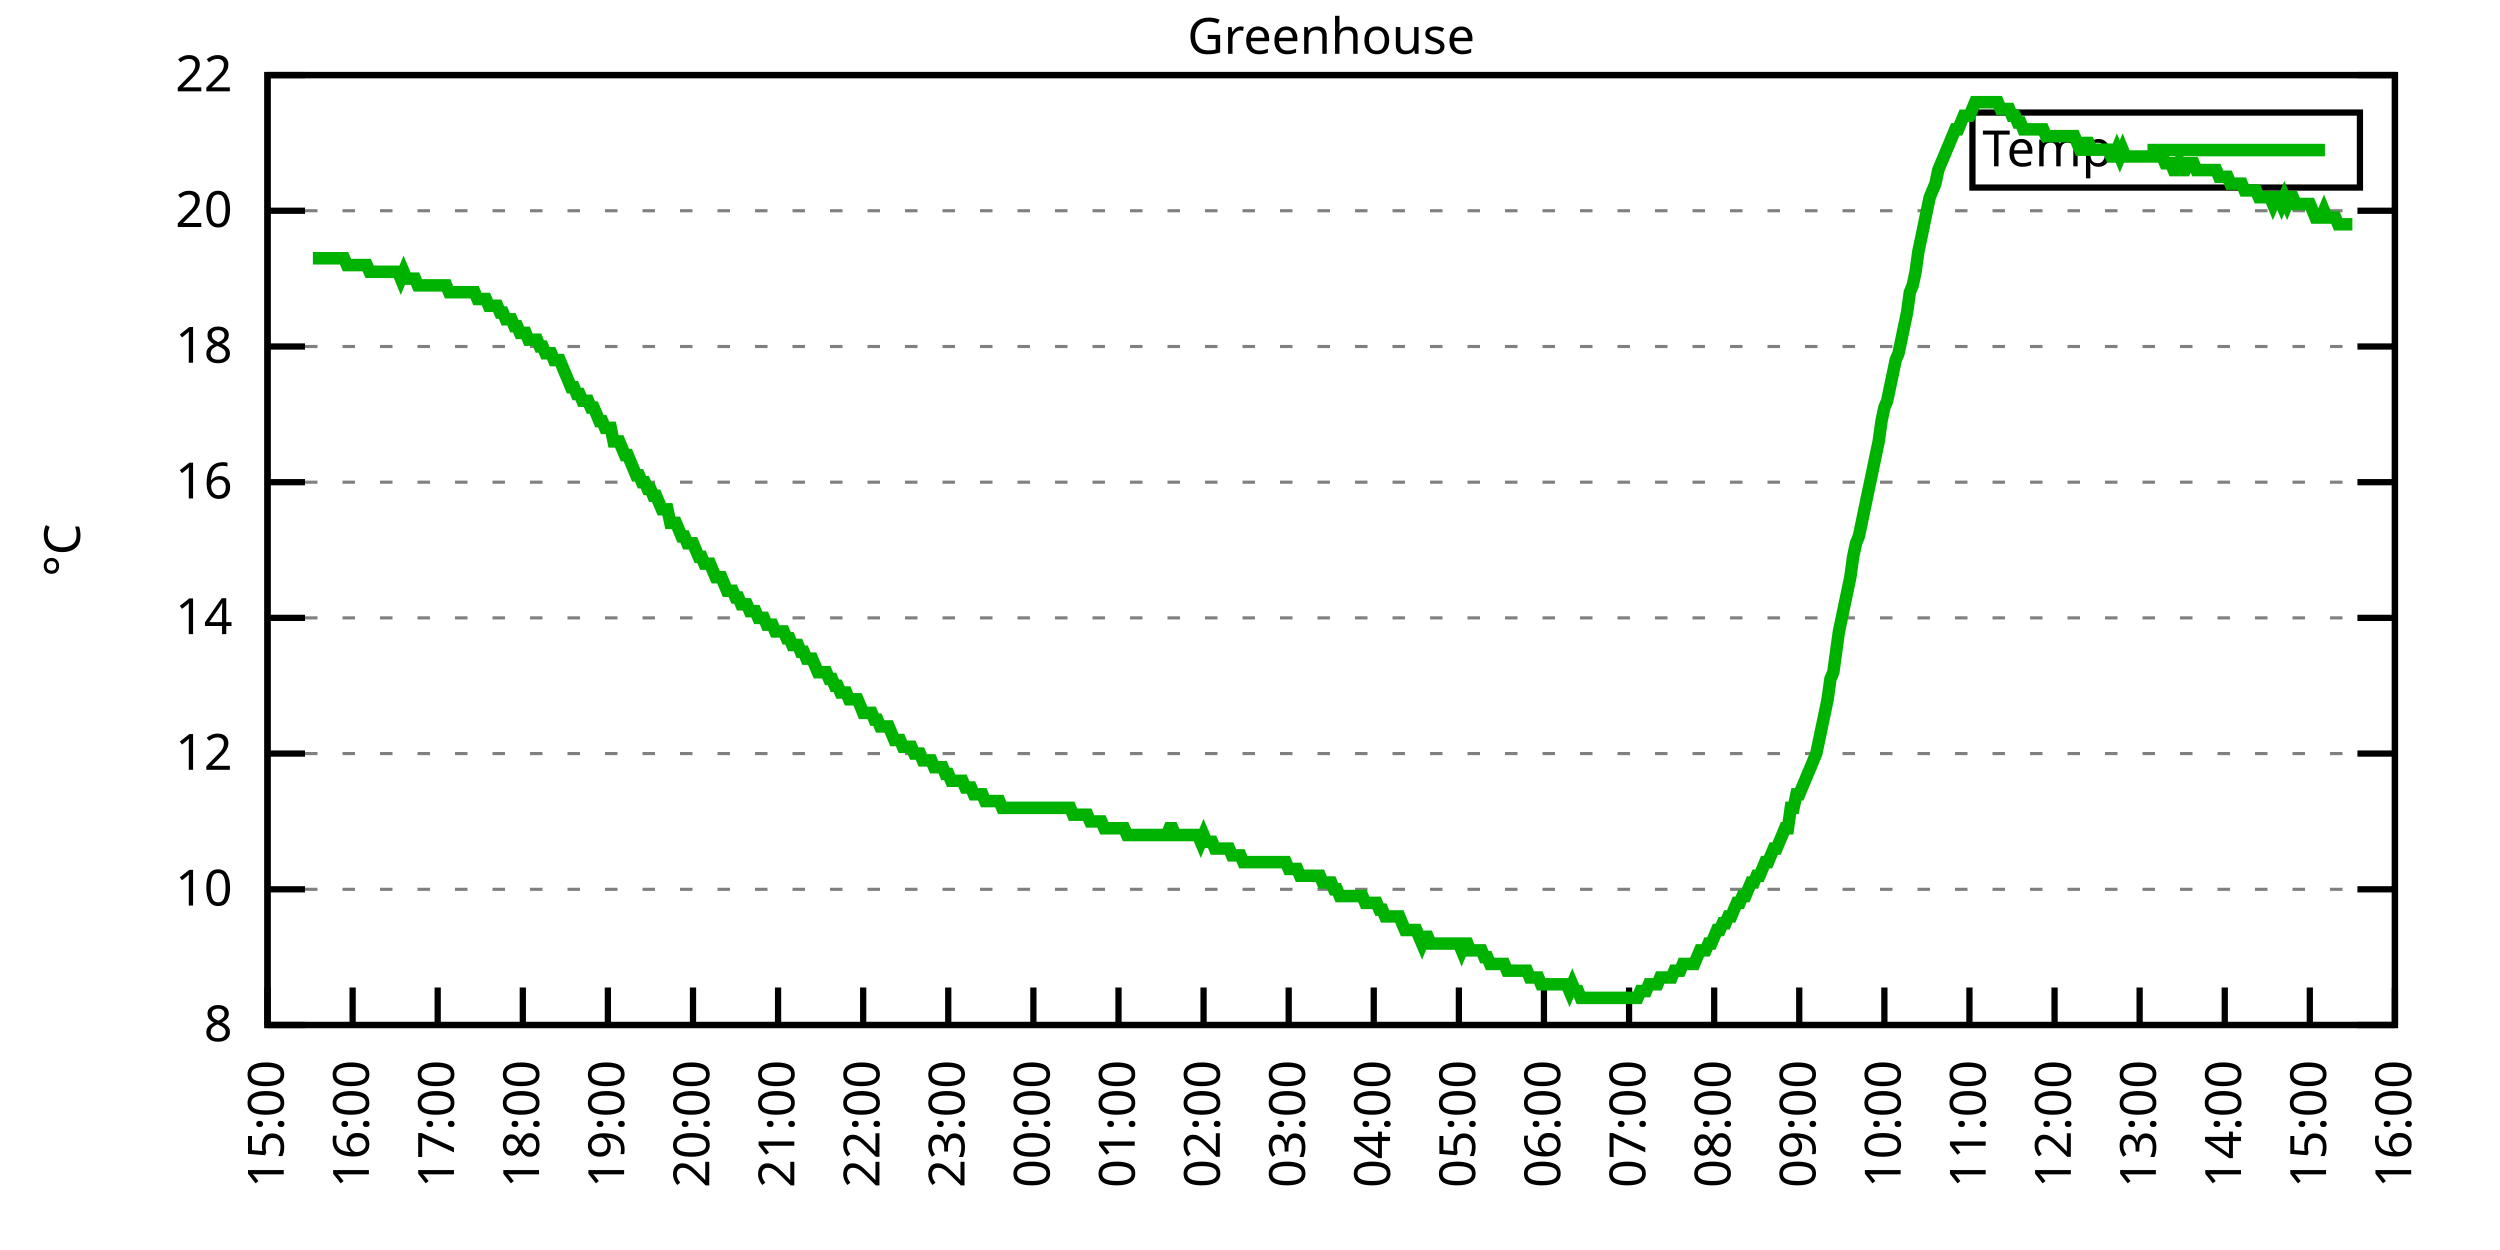
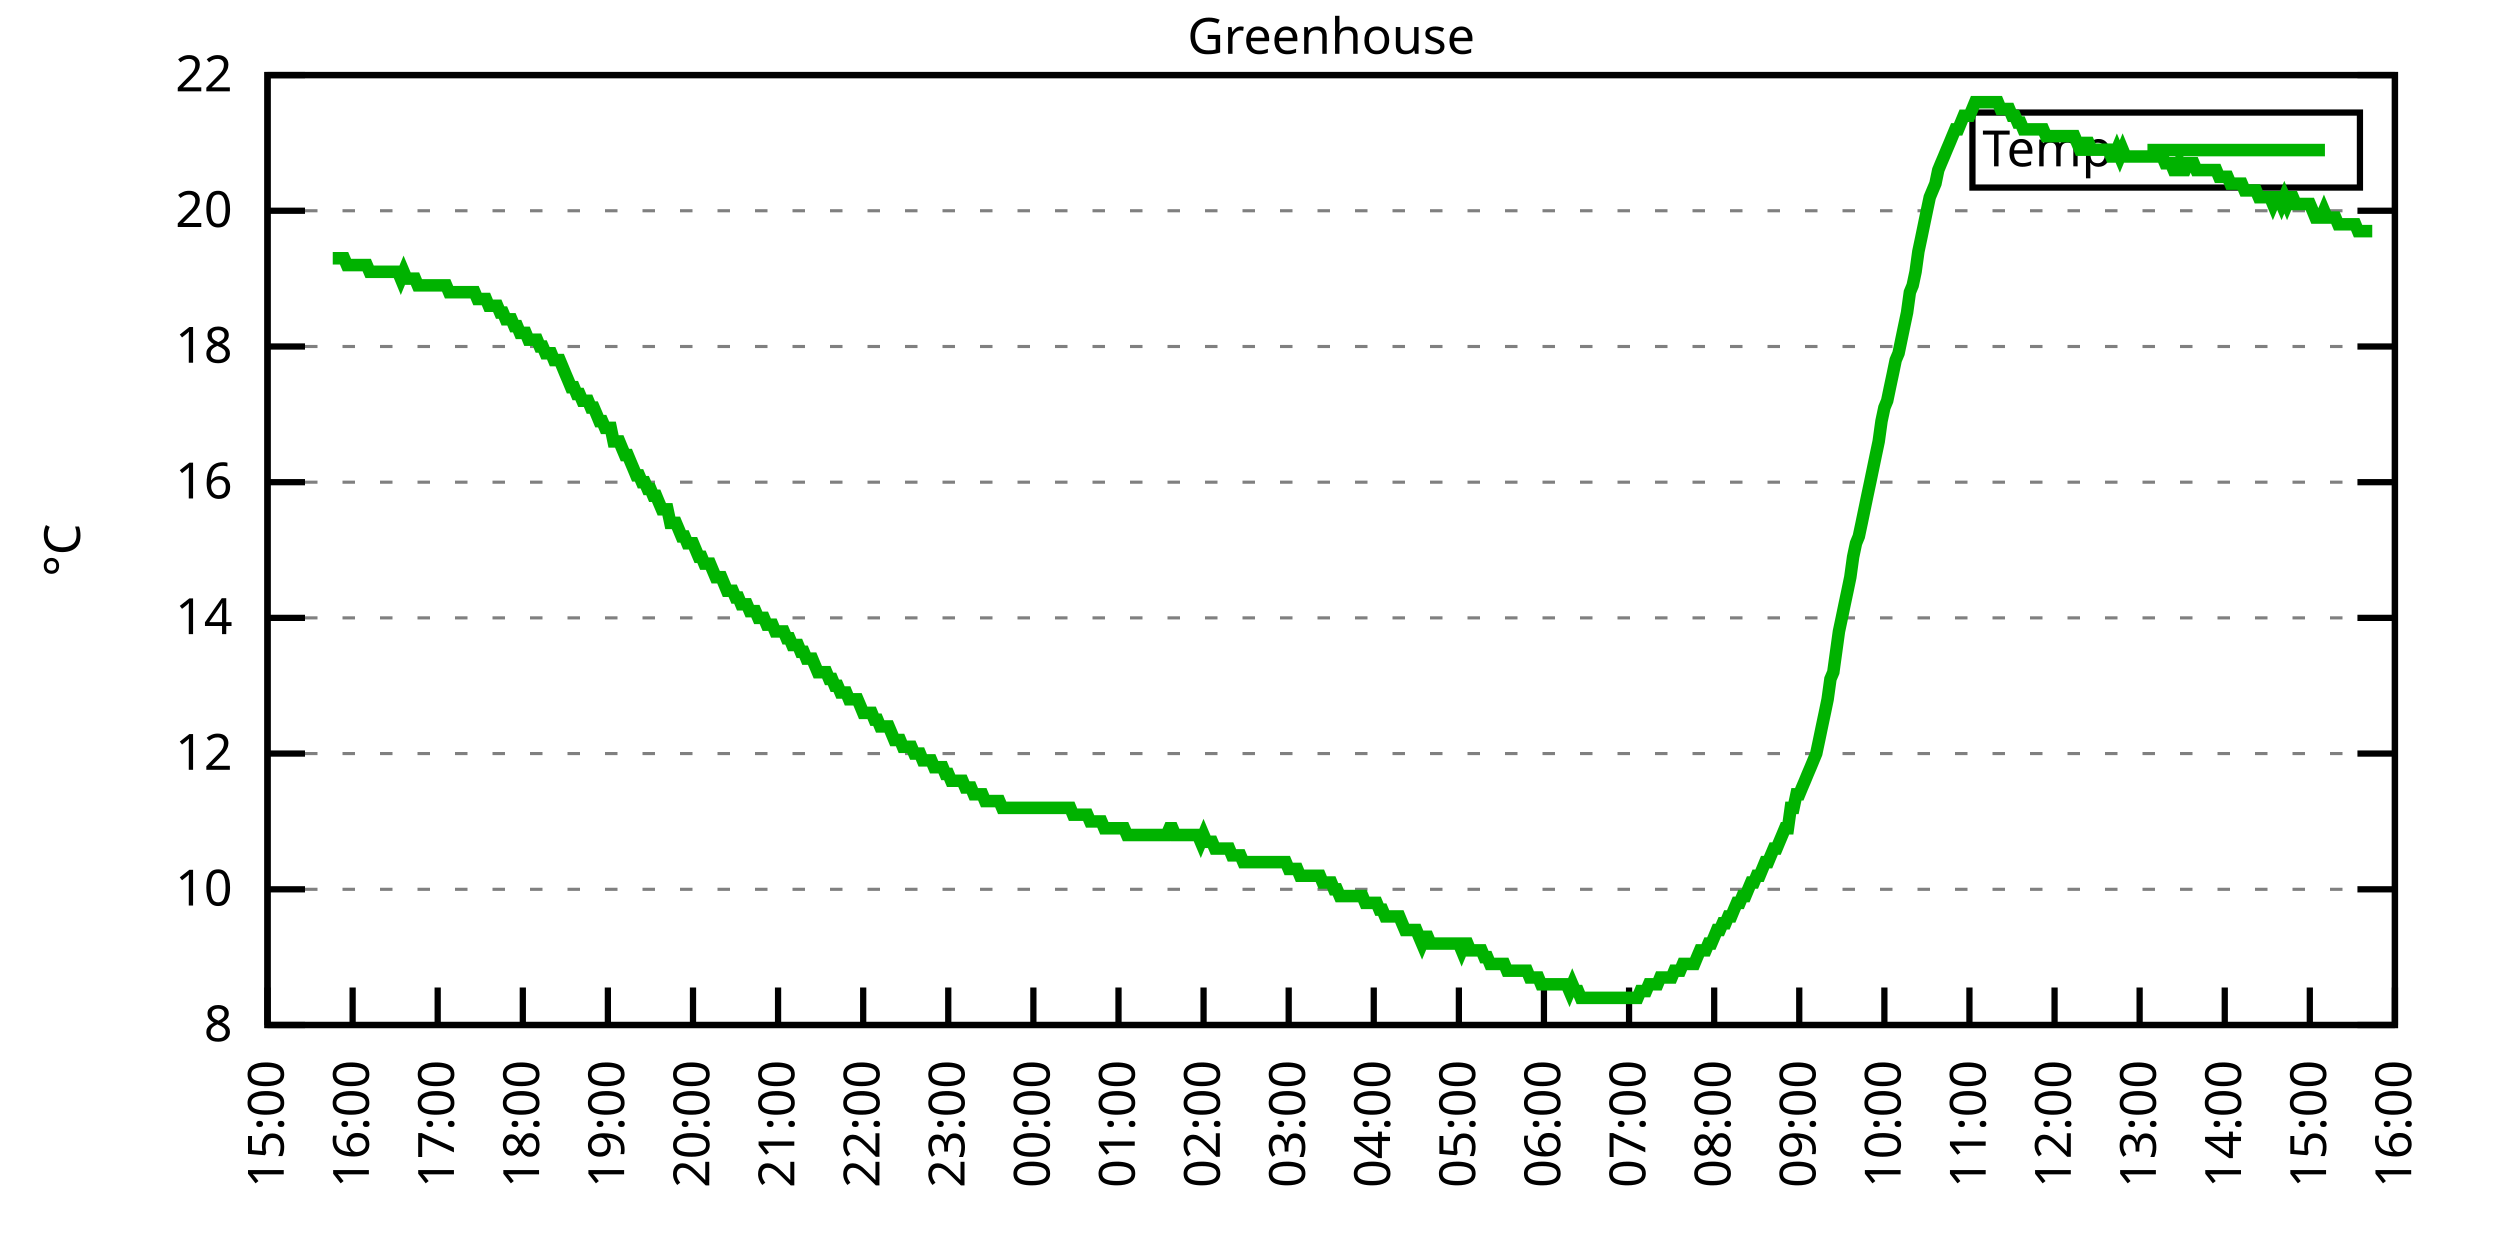
<svg xmlns="http://www.w3.org/2000/svg" xmlns:xlink="http://www.w3.org/1999/xlink" width="400" height="200" viewBox="0 0 400 200">
  <g id="gnuplot_canvas">
    <rect x="0" y="0" width="400" height="200" fill="none" />
    <defs>
      <circle id="gpDot" r="0.5" stroke-width="0.5" stroke="currentColor" />
      <path id="gpPt0" stroke-width="0.333" stroke="currentColor" d="M-1,0 h2 M0,-1 v2" />
      <path id="gpPt1" stroke-width="0.333" stroke="currentColor" d="M-1,-1 L1,1 M1,-1 L-1,1" />
      <path id="gpPt2" stroke-width="0.333" stroke="currentColor" d="M-1,0 L1,0 M0,-1 L0,1 M-1,-1 L1,1 M-1,1 L1,-1" />
      <rect id="gpPt3" stroke-width="0.333" stroke="currentColor" x="-1" y="-1" width="2" height="2" />
      <rect id="gpPt4" stroke-width="0.333" stroke="currentColor" fill="currentColor" x="-1" y="-1" width="2" height="2" />
      <circle id="gpPt5" stroke-width="0.333" stroke="currentColor" cx="0" cy="0" r="1" />
      <use xlink:href="#gpPt5" id="gpPt6" fill="currentColor" stroke="none" />
      <path id="gpPt7" stroke-width="0.333" stroke="currentColor" d="M0,-1.33 L-1.33,0.67 L1.33,0.67 z" />
      <use xlink:href="#gpPt7" id="gpPt8" fill="currentColor" stroke="none" />
      <use xlink:href="#gpPt7" id="gpPt9" stroke="currentColor" transform="rotate(180)" />
      <use xlink:href="#gpPt9" id="gpPt10" fill="currentColor" stroke="none" />
      <use xlink:href="#gpPt3" id="gpPt11" stroke="currentColor" transform="rotate(45)" />
      <use xlink:href="#gpPt11" id="gpPt12" fill="currentColor" stroke="none" />
      <path id="gpPt13" stroke-width="0.333" stroke="currentColor" d="M0,1.330 L1.265,0.411 L0.782,-1.067 L-0.782,-1.076 L-1.265,0.411 z" />
      <use xlink:href="#gpPt13" id="gpPt14" fill="currentColor" stroke="none" />
      <filter id="textbox" filterUnits="objectBoundingBox" x="0" y="0" height="1" width="1">
        <feFlood flood-color="white" flood-opacity="1" result="bgnd" />
        <feComposite in="SourceGraphic" in2="bgnd" operator="atop" />
      </filter>
      <filter id="greybox" filterUnits="objectBoundingBox" x="0" y="0" height="1" width="1">
        <feFlood flood-color="lightgrey" flood-opacity="1" result="grey" />
        <feComposite in="SourceGraphic" in2="grey" operator="atop" />
      </filter>
    </defs>
    <g fill="none" color="white" stroke="currentColor" stroke-width="1.00" stroke-linecap="butt" stroke-linejoin="miter">
</g>
    <g fill="none" color="black" stroke="currentColor" stroke-width="1.00" stroke-linecap="butt" stroke-linejoin="miter">
      <g stroke="none" shape-rendering="crispEdges">
        <polygon fill="rgb(255, 255, 255)" points="42.80,164.00 383.18,164.00 383.18,12.02 42.80,12.02 " />
      </g>
    </g>
    <g fill="none" color="black" stroke="currentColor" stroke-width="1.00" stroke-linecap="butt" stroke-linejoin="miter">
</g>
    <g fill="none" color="black" stroke="black" stroke-width="0.50" stroke-linecap="butt" stroke-linejoin="miter">
</g>
    <g fill="none" color="gray" stroke="currentColor" stroke-width="0.50" stroke-linecap="butt" stroke-linejoin="miter">
      <path stroke="gray" stroke-dasharray="2,4" class="gridline" d="M42.80,164.00 L383.19,164.00  " />
    </g>
    <g fill="none" color="gray" stroke="gray" stroke-width="1.00" stroke-linecap="butt" stroke-linejoin="miter">
</g>
    <g fill="none" color="black" stroke="currentColor" stroke-width="1.00" stroke-linecap="butt" stroke-linejoin="miter">
      <path stroke="black" d="M42.80,164.00 L48.80,164.00 M383.19,164.00 L377.19,164.00  " />
      <g transform="translate(37.20,166.60)" stroke="none" fill="black" font-family="Sans" font-size="8.00" text-anchor="end">
        <text>
          <tspan font-family="Sans"> 8</tspan>
        </text>
      </g>
    </g>
    <g fill="none" color="black" stroke="currentColor" stroke-width="1.00" stroke-linecap="butt" stroke-linejoin="miter">
</g>
    <g fill="none" color="black" stroke="black" stroke-width="0.50" stroke-linecap="butt" stroke-linejoin="miter">
</g>
    <g fill="none" color="gray" stroke="currentColor" stroke-width="0.50" stroke-linecap="butt" stroke-linejoin="miter">
      <path stroke="gray" stroke-dasharray="2,4" class="gridline" d="M42.80,142.29 L383.19,142.29  " />
    </g>
    <g fill="none" color="gray" stroke="gray" stroke-width="1.00" stroke-linecap="butt" stroke-linejoin="miter">
</g>
    <g fill="none" color="black" stroke="currentColor" stroke-width="1.00" stroke-linecap="butt" stroke-linejoin="miter">
      <path stroke="black" d="M42.80,142.29 L48.80,142.29 M383.19,142.29 L377.19,142.29  " />
      <g transform="translate(37.20,144.89)" stroke="none" fill="black" font-family="Sans" font-size="8.00" text-anchor="end">
        <text>
          <tspan font-family="Sans"> 10</tspan>
        </text>
      </g>
    </g>
    <g fill="none" color="black" stroke="currentColor" stroke-width="1.00" stroke-linecap="butt" stroke-linejoin="miter">
</g>
    <g fill="none" color="black" stroke="black" stroke-width="0.50" stroke-linecap="butt" stroke-linejoin="miter">
</g>
    <g fill="none" color="gray" stroke="currentColor" stroke-width="0.50" stroke-linecap="butt" stroke-linejoin="miter">
      <path stroke="gray" stroke-dasharray="2,4" class="gridline" d="M42.80,120.57 L383.19,120.57  " />
    </g>
    <g fill="none" color="gray" stroke="gray" stroke-width="1.00" stroke-linecap="butt" stroke-linejoin="miter">
</g>
    <g fill="none" color="black" stroke="currentColor" stroke-width="1.00" stroke-linecap="butt" stroke-linejoin="miter">
      <path stroke="black" d="M42.80,120.57 L48.80,120.57 M383.19,120.57 L377.19,120.57  " />
      <g transform="translate(37.20,123.17)" stroke="none" fill="black" font-family="Sans" font-size="8.00" text-anchor="end">
        <text>
          <tspan font-family="Sans"> 12</tspan>
        </text>
      </g>
    </g>
    <g fill="none" color="black" stroke="currentColor" stroke-width="1.00" stroke-linecap="butt" stroke-linejoin="miter">
</g>
    <g fill="none" color="black" stroke="black" stroke-width="0.50" stroke-linecap="butt" stroke-linejoin="miter">
</g>
    <g fill="none" color="gray" stroke="currentColor" stroke-width="0.50" stroke-linecap="butt" stroke-linejoin="miter">
      <path stroke="gray" stroke-dasharray="2,4" class="gridline" d="M42.80,98.86 L383.19,98.86  " />
    </g>
    <g fill="none" color="gray" stroke="gray" stroke-width="1.00" stroke-linecap="butt" stroke-linejoin="miter">
</g>
    <g fill="none" color="black" stroke="currentColor" stroke-width="1.00" stroke-linecap="butt" stroke-linejoin="miter">
      <path stroke="black" d="M42.80,98.86 L48.80,98.86 M383.19,98.86 L377.19,98.86  " />
      <g transform="translate(37.20,101.46)" stroke="none" fill="black" font-family="Sans" font-size="8.00" text-anchor="end">
        <text>
          <tspan font-family="Sans"> 14</tspan>
        </text>
      </g>
    </g>
    <g fill="none" color="black" stroke="currentColor" stroke-width="1.00" stroke-linecap="butt" stroke-linejoin="miter">
</g>
    <g fill="none" color="black" stroke="black" stroke-width="0.50" stroke-linecap="butt" stroke-linejoin="miter">
</g>
    <g fill="none" color="gray" stroke="currentColor" stroke-width="0.50" stroke-linecap="butt" stroke-linejoin="miter">
      <path stroke="gray" stroke-dasharray="2,4" class="gridline" d="M42.80,77.15 L383.19,77.15  " />
    </g>
    <g fill="none" color="gray" stroke="gray" stroke-width="1.00" stroke-linecap="butt" stroke-linejoin="miter">
</g>
    <g fill="none" color="black" stroke="currentColor" stroke-width="1.00" stroke-linecap="butt" stroke-linejoin="miter">
      <path stroke="black" d="M42.80,77.15 L48.80,77.15 M383.19,77.15 L377.19,77.15  " />
      <g transform="translate(37.20,79.75)" stroke="none" fill="black" font-family="Sans" font-size="8.00" text-anchor="end">
        <text>
          <tspan font-family="Sans"> 16</tspan>
        </text>
      </g>
    </g>
    <g fill="none" color="black" stroke="currentColor" stroke-width="1.00" stroke-linecap="butt" stroke-linejoin="miter">
</g>
    <g fill="none" color="black" stroke="black" stroke-width="0.50" stroke-linecap="butt" stroke-linejoin="miter">
</g>
    <g fill="none" color="gray" stroke="currentColor" stroke-width="0.50" stroke-linecap="butt" stroke-linejoin="miter">
      <path stroke="gray" stroke-dasharray="2,4" class="gridline" d="M42.80,55.44 L383.19,55.44  " />
    </g>
    <g fill="none" color="gray" stroke="gray" stroke-width="1.00" stroke-linecap="butt" stroke-linejoin="miter">
</g>
    <g fill="none" color="black" stroke="currentColor" stroke-width="1.00" stroke-linecap="butt" stroke-linejoin="miter">
      <path stroke="black" d="M42.80,55.44 L48.80,55.44 M383.19,55.44 L377.19,55.44  " />
      <g transform="translate(37.20,58.04)" stroke="none" fill="black" font-family="Sans" font-size="8.00" text-anchor="end">
        <text>
          <tspan font-family="Sans"> 18</tspan>
        </text>
      </g>
    </g>
    <g fill="none" color="black" stroke="currentColor" stroke-width="1.00" stroke-linecap="butt" stroke-linejoin="miter">
</g>
    <g fill="none" color="black" stroke="black" stroke-width="0.50" stroke-linecap="butt" stroke-linejoin="miter">
</g>
    <g fill="none" color="gray" stroke="currentColor" stroke-width="0.50" stroke-linecap="butt" stroke-linejoin="miter">
      <path stroke="gray" stroke-dasharray="2,4" class="gridline" d="M42.80,33.72 L383.19,33.72  " />
    </g>
    <g fill="none" color="gray" stroke="gray" stroke-width="1.00" stroke-linecap="butt" stroke-linejoin="miter">
</g>
    <g fill="none" color="black" stroke="currentColor" stroke-width="1.00" stroke-linecap="butt" stroke-linejoin="miter">
      <path stroke="black" d="M42.80,33.72 L48.80,33.72 M383.19,33.72 L377.19,33.72  " />
      <g transform="translate(37.20,36.32)" stroke="none" fill="black" font-family="Sans" font-size="8.00" text-anchor="end">
        <text>
          <tspan font-family="Sans"> 20</tspan>
        </text>
      </g>
    </g>
    <g fill="none" color="black" stroke="currentColor" stroke-width="1.00" stroke-linecap="butt" stroke-linejoin="miter">
</g>
    <g fill="none" color="black" stroke="black" stroke-width="0.50" stroke-linecap="butt" stroke-linejoin="miter">
</g>
    <g fill="none" color="gray" stroke="currentColor" stroke-width="0.50" stroke-linecap="butt" stroke-linejoin="miter">
      <path stroke="gray" stroke-dasharray="2,4" class="gridline" d="M42.80,12.01 L383.19,12.01  " />
    </g>
    <g fill="none" color="gray" stroke="gray" stroke-width="1.00" stroke-linecap="butt" stroke-linejoin="miter">
</g>
    <g fill="none" color="black" stroke="currentColor" stroke-width="1.00" stroke-linecap="butt" stroke-linejoin="miter">
      <path stroke="black" d="M42.80,12.01 L48.80,12.01 M383.19,12.01 L377.19,12.01  " />
      <g transform="translate(37.20,14.61)" stroke="none" fill="black" font-family="Sans" font-size="8.00" text-anchor="end">
        <text>
          <tspan font-family="Sans"> 22</tspan>
        </text>
      </g>
    </g>
    <g fill="none" color="black" stroke="currentColor" stroke-width="1.00" stroke-linecap="butt" stroke-linejoin="miter">
      <path stroke="black" d="M42.80,164.00 L42.80,158.00  " />
      <g transform="translate(45.40,169.60) rotate(270.00)" stroke="none" fill="black" font-family="Sans" font-size="8.00" text-anchor="end">
        <text>
          <tspan font-family="Sans">15:00</tspan>
        </text>
      </g>
    </g>
    <g fill="none" color="black" stroke="currentColor" stroke-width="1.00" stroke-linecap="butt" stroke-linejoin="miter">
      <path stroke="black" d="M56.42,164.00 L56.42,158.00  " />
      <g transform="translate(59.02,169.60) rotate(270.00)" stroke="none" fill="black" font-family="Sans" font-size="8.00" text-anchor="end">
        <text>
          <tspan font-family="Sans">16:00</tspan>
        </text>
      </g>
    </g>
    <g fill="none" color="black" stroke="currentColor" stroke-width="1.00" stroke-linecap="butt" stroke-linejoin="miter">
      <path stroke="black" d="M70.03,164.00 L70.03,158.00  " />
      <g transform="translate(72.63,169.60) rotate(270.00)" stroke="none" fill="black" font-family="Sans" font-size="8.00" text-anchor="end">
        <text>
          <tspan font-family="Sans">17:00</tspan>
        </text>
      </g>
    </g>
    <g fill="none" color="black" stroke="currentColor" stroke-width="1.00" stroke-linecap="butt" stroke-linejoin="miter">
      <path stroke="black" d="M83.65,164.00 L83.65,158.00  " />
      <g transform="translate(86.25,169.60) rotate(270.00)" stroke="none" fill="black" font-family="Sans" font-size="8.00" text-anchor="end">
        <text>
          <tspan font-family="Sans">18:00</tspan>
        </text>
      </g>
    </g>
    <g fill="none" color="black" stroke="currentColor" stroke-width="1.00" stroke-linecap="butt" stroke-linejoin="miter">
      <path stroke="black" d="M97.26,164.00 L97.26,158.00  " />
      <g transform="translate(99.86,169.60) rotate(270.00)" stroke="none" fill="black" font-family="Sans" font-size="8.00" text-anchor="end">
        <text>
          <tspan font-family="Sans">19:00</tspan>
        </text>
      </g>
    </g>
    <g fill="none" color="black" stroke="currentColor" stroke-width="1.00" stroke-linecap="butt" stroke-linejoin="miter">
      <path stroke="black" d="M110.88,164.00 L110.88,158.00  " />
      <g transform="translate(113.48,169.60) rotate(270.00)" stroke="none" fill="black" font-family="Sans" font-size="8.00" text-anchor="end">
        <text>
          <tspan font-family="Sans">20:00</tspan>
        </text>
      </g>
    </g>
    <g fill="none" color="black" stroke="currentColor" stroke-width="1.00" stroke-linecap="butt" stroke-linejoin="miter">
      <path stroke="black" d="M124.49,164.00 L124.49,158.00  " />
      <g transform="translate(127.09,169.60) rotate(270.00)" stroke="none" fill="black" font-family="Sans" font-size="8.00" text-anchor="end">
        <text>
          <tspan font-family="Sans">21:00</tspan>
        </text>
      </g>
    </g>
    <g fill="none" color="black" stroke="currentColor" stroke-width="1.00" stroke-linecap="butt" stroke-linejoin="miter">
      <path stroke="black" d="M138.11,164.00 L138.11,158.00  " />
      <g transform="translate(140.71,169.60) rotate(270.00)" stroke="none" fill="black" font-family="Sans" font-size="8.00" text-anchor="end">
        <text>
          <tspan font-family="Sans">22:00</tspan>
        </text>
      </g>
    </g>
    <g fill="none" color="black" stroke="currentColor" stroke-width="1.00" stroke-linecap="butt" stroke-linejoin="miter">
      <path stroke="black" d="M151.72,164.00 L151.72,158.00  " />
      <g transform="translate(154.32,169.60) rotate(270.00)" stroke="none" fill="black" font-family="Sans" font-size="8.00" text-anchor="end">
        <text>
          <tspan font-family="Sans">23:00</tspan>
        </text>
      </g>
    </g>
    <g fill="none" color="black" stroke="currentColor" stroke-width="1.00" stroke-linecap="butt" stroke-linejoin="miter">
      <path stroke="black" d="M165.34,164.00 L165.34,158.00  " />
      <g transform="translate(167.94,169.60) rotate(270.00)" stroke="none" fill="black" font-family="Sans" font-size="8.00" text-anchor="end">
        <text>
          <tspan font-family="Sans">00:00</tspan>
        </text>
      </g>
    </g>
    <g fill="none" color="black" stroke="currentColor" stroke-width="1.00" stroke-linecap="butt" stroke-linejoin="miter">
      <path stroke="black" d="M178.96,164.00 L178.96,158.00  " />
      <g transform="translate(181.56,169.60) rotate(270.00)" stroke="none" fill="black" font-family="Sans" font-size="8.00" text-anchor="end">
        <text>
          <tspan font-family="Sans">01:00</tspan>
        </text>
      </g>
    </g>
    <g fill="none" color="black" stroke="currentColor" stroke-width="1.00" stroke-linecap="butt" stroke-linejoin="miter">
      <path stroke="black" d="M192.57,164.00 L192.57,158.00  " />
      <g transform="translate(195.17,169.60) rotate(270.00)" stroke="none" fill="black" font-family="Sans" font-size="8.00" text-anchor="end">
        <text>
          <tspan font-family="Sans">02:00</tspan>
        </text>
      </g>
    </g>
    <g fill="none" color="black" stroke="currentColor" stroke-width="1.00" stroke-linecap="butt" stroke-linejoin="miter">
      <path stroke="black" d="M206.19,164.00 L206.19,158.00  " />
      <g transform="translate(208.79,169.60) rotate(270.00)" stroke="none" fill="black" font-family="Sans" font-size="8.00" text-anchor="end">
        <text>
          <tspan font-family="Sans">03:00</tspan>
        </text>
      </g>
    </g>
    <g fill="none" color="black" stroke="currentColor" stroke-width="1.00" stroke-linecap="butt" stroke-linejoin="miter">
      <path stroke="black" d="M219.80,164.00 L219.80,158.00  " />
      <g transform="translate(222.40,169.60) rotate(270.00)" stroke="none" fill="black" font-family="Sans" font-size="8.00" text-anchor="end">
        <text>
          <tspan font-family="Sans">04:00</tspan>
        </text>
      </g>
    </g>
    <g fill="none" color="black" stroke="currentColor" stroke-width="1.00" stroke-linecap="butt" stroke-linejoin="miter">
      <path stroke="black" d="M233.42,164.00 L233.42,158.00  " />
      <g transform="translate(236.02,169.60) rotate(270.00)" stroke="none" fill="black" font-family="Sans" font-size="8.00" text-anchor="end">
        <text>
          <tspan font-family="Sans">05:00</tspan>
        </text>
      </g>
    </g>
    <g fill="none" color="black" stroke="currentColor" stroke-width="1.00" stroke-linecap="butt" stroke-linejoin="miter">
      <path stroke="black" d="M247.03,164.00 L247.03,158.00  " />
      <g transform="translate(249.63,169.60) rotate(270.00)" stroke="none" fill="black" font-family="Sans" font-size="8.00" text-anchor="end">
        <text>
          <tspan font-family="Sans">06:00</tspan>
        </text>
      </g>
    </g>
    <g fill="none" color="black" stroke="currentColor" stroke-width="1.00" stroke-linecap="butt" stroke-linejoin="miter">
      <path stroke="black" d="M260.65,164.00 L260.65,158.00  " />
      <g transform="translate(263.25,169.60) rotate(270.00)" stroke="none" fill="black" font-family="Sans" font-size="8.00" text-anchor="end">
        <text>
          <tspan font-family="Sans">07:00</tspan>
        </text>
      </g>
    </g>
    <g fill="none" color="black" stroke="currentColor" stroke-width="1.00" stroke-linecap="butt" stroke-linejoin="miter">
      <path stroke="black" d="M274.27,164.00 L274.27,158.00  " />
      <g transform="translate(276.87,169.60) rotate(270.00)" stroke="none" fill="black" font-family="Sans" font-size="8.00" text-anchor="end">
        <text>
          <tspan font-family="Sans">08:00</tspan>
        </text>
      </g>
    </g>
    <g fill="none" color="black" stroke="currentColor" stroke-width="1.00" stroke-linecap="butt" stroke-linejoin="miter">
      <path stroke="black" d="M287.88,164.00 L287.88,158.00  " />
      <g transform="translate(290.48,169.60) rotate(270.00)" stroke="none" fill="black" font-family="Sans" font-size="8.00" text-anchor="end">
        <text>
          <tspan font-family="Sans">09:00</tspan>
        </text>
      </g>
    </g>
    <g fill="none" color="black" stroke="currentColor" stroke-width="1.00" stroke-linecap="butt" stroke-linejoin="miter">
      <path stroke="black" d="M301.50,164.00 L301.50,158.00  " />
      <g transform="translate(304.10,169.60) rotate(270.00)" stroke="none" fill="black" font-family="Sans" font-size="8.00" text-anchor="end">
        <text>
          <tspan font-family="Sans">10:00</tspan>
        </text>
      </g>
    </g>
    <g fill="none" color="black" stroke="currentColor" stroke-width="1.00" stroke-linecap="butt" stroke-linejoin="miter">
      <path stroke="black" d="M315.11,164.00 L315.11,158.00  " />
      <g transform="translate(317.71,169.60) rotate(270.00)" stroke="none" fill="black" font-family="Sans" font-size="8.00" text-anchor="end">
        <text>
          <tspan font-family="Sans">11:00</tspan>
        </text>
      </g>
    </g>
    <g fill="none" color="black" stroke="currentColor" stroke-width="1.00" stroke-linecap="butt" stroke-linejoin="miter">
      <path stroke="black" d="M328.73,164.00 L328.73,158.00  " />
      <g transform="translate(331.33,169.60) rotate(270.00)" stroke="none" fill="black" font-family="Sans" font-size="8.00" text-anchor="end">
        <text>
          <tspan font-family="Sans">12:00</tspan>
        </text>
      </g>
    </g>
    <g fill="none" color="black" stroke="currentColor" stroke-width="1.00" stroke-linecap="butt" stroke-linejoin="miter">
      <path stroke="black" d="M342.34,164.00 L342.34,158.00  " />
      <g transform="translate(344.94,169.60) rotate(270.00)" stroke="none" fill="black" font-family="Sans" font-size="8.00" text-anchor="end">
        <text>
          <tspan font-family="Sans">13:00</tspan>
        </text>
      </g>
    </g>
    <g fill="none" color="black" stroke="currentColor" stroke-width="1.00" stroke-linecap="butt" stroke-linejoin="miter">
      <path stroke="black" d="M355.96,164.00 L355.96,158.00  " />
      <g transform="translate(358.56,169.60) rotate(270.00)" stroke="none" fill="black" font-family="Sans" font-size="8.00" text-anchor="end">
        <text>
          <tspan font-family="Sans">14:00</tspan>
        </text>
      </g>
    </g>
    <g fill="none" color="black" stroke="currentColor" stroke-width="1.00" stroke-linecap="butt" stroke-linejoin="miter">
      <path stroke="black" d="M369.57,164.00 L369.57,158.00  " />
      <g transform="translate(372.17,169.60) rotate(270.00)" stroke="none" fill="black" font-family="Sans" font-size="8.00" text-anchor="end">
        <text>
          <tspan font-family="Sans">15:00</tspan>
        </text>
      </g>
    </g>
    <g fill="none" color="black" stroke="currentColor" stroke-width="1.00" stroke-linecap="butt" stroke-linejoin="miter">
      <path stroke="black" d="M383.19,164.00 L383.19,158.00  " />
      <g transform="translate(385.79,169.60) rotate(270.00)" stroke="none" fill="black" font-family="Sans" font-size="8.00" text-anchor="end">
        <text>
          <tspan font-family="Sans">16:00</tspan>
        </text>
      </g>
    </g>
    <g fill="none" color="black" stroke="currentColor" stroke-width="1.00" stroke-linecap="butt" stroke-linejoin="miter">
</g>
    <g fill="none" color="black" stroke="currentColor" stroke-width="1.00" stroke-linecap="butt" stroke-linejoin="miter">
      <path stroke="black" d="M42.80,12.01 L42.80,164.00 L383.19,164.00 L383.19,12.01 L42.80,12.01 Z  " />
    </g>
    <g fill="none" color="black" stroke="currentColor" stroke-width="1.00" stroke-linecap="butt" stroke-linejoin="miter">
</g>
    <g fill="none" color="black" stroke="currentColor" stroke-width="1.00" stroke-linecap="butt" stroke-linejoin="miter">
      <path stroke="black" d="M315.59,30.01 L315.59,18.01 L377.59,18.01 L377.59,30.01 L315.59,30.01 Z  " />
    </g>
    <g id="Greenhouse_plot_1">
      <g fill="none" color="white" stroke="black" stroke-width="2.00" stroke-linecap="butt" stroke-linejoin="miter">
</g>
      <g fill="none" color="black" stroke="currentColor" stroke-width="2.00" stroke-linecap="butt" stroke-linejoin="miter">
        <g transform="translate(337.99,26.61)" stroke="none" fill="black" font-family="Sans" font-size="8.00" text-anchor="end">
          <text>
            <tspan font-family="Sans">Temp</tspan>
          </text>
        </g>
      </g>
      <g fill="none" color="black" stroke="currentColor" stroke-width="2.00" stroke-linecap="butt" stroke-linejoin="miter">
-         <path stroke="rgb(  0, 178,   0)" d="M343.59,24.01 L371.99,24.01 M50.06,41.32 L50.52,41.32 L50.97,41.32 L51.42,41.32 L51.88,41.32 L52.33,41.32   L52.78,41.32 L53.24,41.32 L53.69,41.32 L54.15,41.32 L54.60,41.32 L55.05,41.32 L55.51,42.41 L55.96,42.41   L56.42,42.41 L56.87,42.41 L57.32,42.41 L57.78,42.41 L58.23,42.41 L58.68,42.41 L59.14,43.49 L59.59,43.49   L60.05,43.49 L60.50,43.49 L60.95,43.49 L61.41,43.49 L61.86,43.49 L62.32,43.49 L62.77,43.49 L63.22,43.49   L63.68,43.49 L64.13,44.58 L64.58,43.49 L65.04,44.58 L65.49,44.58 L65.95,44.58 L66.40,44.58 L66.85,45.66   L67.31,45.66 L67.76,45.66 L68.22,45.66 L68.67,45.66 L69.12,45.66 L69.58,45.66 L70.03,45.66 L70.49,45.66   L70.94,45.66 L71.39,45.66 L71.85,46.75 L72.30,46.75 L72.75,46.75 L73.21,46.75 L73.66,46.75 L74.12,46.75   L74.57,46.75 L75.02,46.75 L75.48,46.75 L75.93,46.75 L76.39,47.84 L76.84,47.84 L77.29,47.84 L77.75,47.84   L78.20,48.92 L78.65,48.92 L79.11,48.92 L79.56,48.92 L80.02,50.01 L80.47,50.01 L80.92,51.09 L81.38,51.09   L81.83,51.09 L82.29,52.18 L82.74,52.18 L83.19,53.26 L83.65,53.26 L84.10,53.26 L84.55,54.35 L85.01,54.35   L85.46,54.35 L85.92,54.35 L86.37,55.44 L86.82,55.44 L87.28,56.52 L87.73,56.52 L88.19,56.52 L88.64,57.61   L89.09,57.61 L89.55,57.61 L90.00,58.69 L90.45,59.78 L90.91,60.86 L91.36,61.95 L91.82,61.95 L92.27,63.04   L92.72,63.04 L93.18,64.12 L93.63,64.12 L94.09,64.12 L94.54,65.21 L94.99,65.21 L95.45,66.29 L95.90,67.38   L96.35,67.38 L96.81,68.46 L97.26,68.46 L97.72,68.46 L98.17,70.63 L98.62,70.63 L99.08,70.63 L99.53,71.72   L99.99,72.81 L100.44,72.81 L100.89,73.89 L101.35,74.98 L101.80,76.06 L102.25,76.06 L102.71,77.15 L103.16,77.15   L103.62,78.23 L104.07,78.23 L104.52,79.32 L104.98,79.32 L105.43,80.41 L105.89,81.49 L106.34,81.49 L106.79,81.49   L107.25,83.66 L107.70,83.66 L108.15,83.66 L108.61,84.75 L109.06,85.83 L109.52,85.83 L109.97,86.92 L110.42,86.92   L110.88,86.92 L111.33,88.00 L111.79,89.09 L112.24,89.09 L112.69,90.18 L113.15,90.18 L113.60,90.18 L114.05,91.26   L114.51,92.35 L114.96,92.35 L115.42,92.35 L115.87,93.43 L116.32,94.52 L116.78,94.52 L117.23,94.52 L117.69,95.60   L118.14,95.60 L118.59,96.69 L119.05,96.69 L119.50,96.69 L119.96,97.78 L120.41,97.78 L120.86,97.78 L121.32,98.86   L121.77,98.86 L122.22,98.86 L122.68,99.95 L123.13,99.95 L123.59,99.95 L124.04,101.03 L124.49,101.03 L124.95,101.03   L125.40,101.03 L125.86,102.12 L126.31,102.12 L126.76,103.20 L127.22,103.20 L127.67,103.20 L128.12,104.29 L128.58,104.29   L129.03,105.38 L129.49,105.38 L129.94,105.38 L130.39,106.46 L130.85,107.55 L131.30,107.55 L131.76,107.55 L132.21,107.55   L132.66,108.63 L133.12,108.63 L133.57,109.72 L134.02,109.72 L134.48,110.80 L134.93,110.80 L135.39,110.80 L135.84,111.89   L136.29,111.89 L136.75,111.89 L137.20,111.89 L137.66,112.97 L138.11,114.06 L138.56,114.06 L139.02,114.06 L139.47,114.06   L139.92,115.15 L140.38,115.15 L140.83,116.23 L141.29,116.23 L141.74,116.23 L142.19,116.23 L142.65,117.32 L143.10,118.40   L143.56,118.40 L144.01,118.40 L144.46,119.49 L144.92,119.49 L145.37,119.49 L145.82,119.49 L146.28,120.57 L146.73,120.57   L147.19,120.57 L147.64,121.66 L148.09,121.66 L148.55,121.66 L149.00,121.66 L149.46,122.75 L149.91,122.75 L150.36,122.75   L150.82,122.75 L151.27,123.83 L151.72,123.83 L152.18,124.92 L152.63,124.92 L153.09,124.92 L153.54,124.92 L153.99,124.92   L154.45,126.00 L154.90,126.00 L155.36,126.00 L155.81,127.09 L156.26,127.09 L156.72,127.09 L157.17,127.09 L157.62,128.17   L158.08,128.17 L158.53,128.17 L158.99,128.17 L159.44,128.17 L159.89,128.17 L160.35,129.26 L160.80,129.26 L161.26,129.26   L161.71,129.26 L162.16,129.26 L162.62,129.26 L163.07,129.26 L163.52,129.26 L163.98,129.26 L164.43,129.26 L164.89,129.26   L165.34,129.26 L165.79,129.26 L166.25,129.26 L166.70,129.26 L167.16,129.26 L167.61,129.26 L168.06,129.26 L168.52,129.26   L168.97,129.26 L169.43,129.26 L169.88,129.26 L170.33,129.26 L170.79,129.26 L171.24,129.26 L171.69,130.35 L172.15,130.35   L172.60,130.35 L173.06,130.35 L173.51,130.35 L173.96,130.35 L174.42,131.43 L174.87,131.43 L175.33,131.43 L175.78,131.43   L176.23,131.43 L176.69,132.52 L177.14,132.52 L177.59,132.52 L178.05,132.52 L178.50,132.52 L178.96,132.52 L179.41,132.52   L179.86,132.52 L180.32,133.60 L180.77,133.60 L181.23,133.60 L181.68,133.60 L182.13,133.60 L182.59,133.60 L183.04,133.60   L183.49,133.60 L183.95,133.60 L184.40,133.60 L184.86,133.60 L185.31,133.60 L185.76,133.60 L186.22,133.60 L186.67,133.60   L187.13,132.52 L187.58,132.52 L188.03,133.60 L188.49,133.60 L188.94,133.60 L189.39,133.60 L189.85,133.60 L190.30,133.60   L190.76,133.60 L191.21,133.60 L191.66,133.60 L192.12,134.69 L192.57,133.60 L193.03,134.69 L193.48,134.69 L193.93,134.69   L194.39,135.77 L194.84,135.77 L195.29,135.77 L195.75,135.77 L196.20,135.77 L196.66,135.77 L197.11,136.86 L197.56,136.86   L198.02,136.86 L198.47,136.86 L198.93,137.94 L199.38,137.94 L199.83,137.94 L200.29,137.94 L200.74,137.94 L201.19,137.94   L201.65,137.94 L202.10,137.94 L202.56,137.94 L203.01,137.94 L203.46,137.94 L203.92,137.94 L204.37,137.94 L204.83,137.94   L205.28,137.94 L205.73,137.94 L206.19,139.03 L206.64,139.03 L207.09,139.03 L207.55,139.03 L208.00,140.12 L208.46,140.12   L208.91,140.12 L209.36,140.12 L209.82,140.12 L210.27,140.12 L210.73,140.12 L211.18,140.12 L211.63,141.20 L212.09,141.20   L212.54,141.20 L213.00,141.20 L213.45,142.29 L213.90,142.29 L214.36,143.37 L214.81,143.37 L215.26,143.37 L215.72,143.37   L216.17,143.37 L216.63,143.37 L217.08,143.37 L217.53,143.37 L217.99,143.37 L218.44,144.46 L218.90,144.46 L219.35,144.46   L219.80,144.46 L220.26,144.46 L220.71,145.54 L221.16,145.54 L221.62,146.63 L222.07,146.63 L222.53,146.63 L222.98,146.63   L223.43,146.63 L223.89,146.63 L224.34,147.72 L224.80,148.80 L225.25,148.80 L225.70,148.80 L226.16,148.80 L226.61,148.80   L227.06,149.89 L227.52,150.97 L227.97,149.89 L228.43,149.89 L228.88,150.97 L229.33,150.97 L229.79,150.97 L230.24,150.97   L230.70,150.97 L231.15,150.97 L231.60,150.97 L232.06,150.97 L232.51,150.97 L232.96,150.97 L233.42,150.97 L233.87,152.06   L234.33,150.97 L234.78,150.97 L235.23,152.06 L235.69,152.06 L236.14,152.06 L236.60,152.06 L237.05,152.06 L237.50,153.14   L237.96,153.14 L238.41,154.23 L238.86,154.23 L239.32,154.23 L239.77,154.23 L240.23,154.23 L240.68,154.23 L241.13,155.31   L241.59,155.31 L242.04,155.31 L242.50,155.31 L242.95,155.31 L243.40,155.31 L243.86,155.31 L244.31,155.31 L244.76,156.40   L245.22,156.40 L245.67,156.40 L246.13,156.40 L246.58,157.49 L247.03,157.49 L247.49,157.49 L247.94,157.49 L248.40,157.49   L248.85,157.49 L249.30,157.49 L249.76,157.49 L250.21,157.49 L250.66,157.49 L251.12,158.57 L251.57,157.49 L252.03,158.57   L252.48,158.57 L252.93,159.66 L253.39,159.66 L253.84,159.66 L254.30,159.66 L254.75,159.66 L255.20,159.66 L255.66,159.66   L256.11,159.66 L256.56,159.66 L257.02,159.66 L257.47,159.66 L257.93,159.66 L258.38,159.66 L258.83,159.66 L259.29,159.66   L259.74,159.66 L260.20,159.66 L260.65,159.66 L261.10,159.66 L261.56,159.66 L262.01,159.66 L262.47,158.57 L262.92,158.57   L263.37,158.57 L263.83,157.49 L264.28,157.49 L264.73,157.49 L265.19,157.49 L265.64,156.40 L266.10,156.40 L266.55,156.40   L267.00,156.40 L267.46,156.40 L267.91,155.31 L268.37,155.31 L268.82,155.31 L269.27,154.23 L269.73,154.23 L270.18,154.23   L270.63,154.23 L271.09,154.23 L271.54,153.14 L272.00,152.06 L272.45,152.06 L272.90,152.06 L273.36,150.97 L273.81,150.97   L274.27,149.89 L274.72,148.80 L275.17,148.80 L275.63,147.72 L276.08,147.72 L276.53,146.63 L276.99,146.63 L277.44,145.54   L277.90,144.46 L278.35,144.46 L278.80,143.37 L279.26,143.37 L279.71,142.29 L280.17,141.20 L280.62,141.20 L281.07,140.12   L281.53,140.12 L281.98,139.03 L282.43,137.94 L282.89,137.94 L283.34,136.86 L283.80,135.77 L284.25,135.77 L284.70,134.69   L285.16,133.60 L285.61,132.52 L286.07,132.52 L286.52,129.26 L286.97,129.26 L287.43,127.09 L287.88,127.09 L288.33,126.00   L288.79,124.92 L289.24,123.83 L289.70,122.75 L290.15,121.66 L290.60,120.57 L291.06,118.40 L291.51,116.23 L291.97,114.06   L292.42,111.89 L292.87,108.63 L293.33,107.55 L293.78,104.29 L294.23,101.03 L294.69,98.86 L295.14,96.69 L295.60,94.52   L296.05,92.35 L296.50,89.09 L296.96,86.92 L297.41,85.83 L297.87,83.66 L298.32,81.49 L298.77,79.32 L299.23,77.15   L299.68,74.98 L300.13,72.81 L300.59,70.63 L301.04,67.38 L301.50,65.21 L301.95,64.12 L302.40,61.95 L302.86,59.78   L303.31,57.61 L303.77,56.52 L304.22,54.35 L304.67,52.18 L305.13,50.01 L305.58,46.75 L306.03,45.66 L306.49,43.49   L306.94,40.24 L307.40,38.07 L307.85,35.89 L308.30,33.72 L308.76,31.55 L309.21,30.47 L309.67,29.38 L310.12,27.21   L310.57,26.12 L311.03,25.04 L311.48,23.95 L311.94,22.87 L312.39,21.78 L312.84,20.70 L313.30,20.70 L313.75,19.61   L314.20,18.52 L314.66,18.52 L315.11,18.52 L315.57,17.44 L316.02,16.35 L316.47,16.35 L316.93,16.35 L317.38,16.35   L317.84,16.35 L318.29,16.35 L318.74,16.35 L319.20,16.35 L319.65,16.35 L320.10,17.44 L320.56,17.44 L321.01,17.44   L321.47,17.44 L321.92,18.52 L322.37,18.52 L322.83,19.61 L323.28,19.61 L323.74,20.70 L324.19,20.70 L324.64,20.70   L325.10,20.70 L325.55,20.70 L326.00,20.70 L326.46,20.70 L326.91,20.70 L327.37,21.78 L327.82,21.78 L328.27,21.78   L328.73,21.78 L329.18,21.78 L329.64,21.78 L330.09,21.78 L330.54,21.78 L331.00,21.78 L331.45,21.78 L331.90,21.78   L332.36,22.87 L332.81,23.95 L333.27,23.95 L333.72,22.87 L334.17,22.87 L334.63,23.95 L335.08,23.95 L335.54,23.95   L335.99,23.95 L336.44,23.95 L336.90,23.95 L337.35,23.95 L337.80,25.04 L338.26,25.04 L338.71,23.95 L339.17,25.04   L339.62,23.95 L340.07,25.04 L340.53,25.04 L340.98,25.04 L341.44,25.04 L341.89,25.04 L342.34,25.04 L342.80,25.04   L343.25,25.04 L343.70,25.04 L344.16,25.04 L344.61,25.04 L345.07,25.04 L345.52,25.04 L345.97,25.04 L346.43,26.12   L346.88,26.12 L347.34,26.12 L347.79,27.21 L348.24,27.21 L348.70,26.12 L349.15,27.21 L349.60,27.21 L350.06,26.12   L350.51,26.12 L350.97,26.12 L351.42,27.21 L351.87,27.21 L352.33,27.21 L352.78,27.21 L353.24,27.21 L353.69,27.21   L354.14,27.21 L354.60,27.21 L355.05,28.29 L355.50,28.29 L355.96,28.29 L356.41,28.29 L356.87,29.38 L357.32,29.38   L357.77,29.38 L358.23,29.38 L358.68,29.38 L359.14,30.47 L359.59,30.47 L360.04,30.47 L360.50,30.47 L360.95,30.47   L361.41,31.55 L361.86,31.55 L362.31,31.55 L362.77,31.55 L363.22,31.55 L363.67,32.64 L364.13,31.55 L364.58,31.55   L365.04,32.64 L365.49,31.55 L365.94,32.64 L366.40,31.55 L366.85,31.55 L367.31,32.64 L367.76,32.64 L368.21,32.64   L368.67,32.64 L369.12,32.64 L369.57,32.64 L370.03,33.72 L370.48,34.81 L370.94,34.81 L371.39,34.81 L371.84,33.72   L372.30,34.81 L372.75,34.81 L373.21,34.81 L373.66,34.81 L374.11,35.89 L374.57,35.89 L375.02,35.89 L375.47,35.89   L375.93,35.89 L376.38,35.89  " />
+         <path stroke="rgb(  0, 178,   0)" d="M343.59,24.01 L371.99,24.01 M53.24,41.32 L53.69,41.32 L54.15,41.32 L54.60,41.32 L55.05,41.32 L55.51,42.41   L55.96,42.41 L56.42,42.41 L56.87,42.41 L57.32,42.41 L57.78,42.41 L58.23,42.41 L58.68,42.41 L59.14,43.49   L59.59,43.49 L60.05,43.49 L60.50,43.49 L60.95,43.49 L61.41,43.49 L61.86,43.49 L62.32,43.49 L62.77,43.49   L63.22,43.49 L63.68,43.49 L64.13,44.58 L64.58,43.49 L65.04,44.58 L65.49,44.58 L65.95,44.58 L66.40,44.58   L66.85,45.66 L67.31,45.66 L67.76,45.66 L68.22,45.66 L68.67,45.66 L69.12,45.66 L69.58,45.66 L70.03,45.66   L70.49,45.66 L70.94,45.66 L71.39,45.66 L71.85,46.75 L72.30,46.75 L72.75,46.75 L73.21,46.75 L73.66,46.75   L74.12,46.75 L74.57,46.75 L75.02,46.75 L75.48,46.75 L75.93,46.75 L76.39,47.84 L76.84,47.84 L77.29,47.84   L77.75,47.84 L78.20,48.92 L78.65,48.92 L79.11,48.92 L79.56,48.92 L80.02,50.01 L80.47,50.01 L80.92,51.09   L81.38,51.09 L81.83,51.09 L82.29,52.18 L82.74,52.18 L83.19,53.26 L83.65,53.26 L84.10,53.26 L84.55,54.35   L85.01,54.35 L85.46,54.35 L85.92,54.35 L86.37,55.44 L86.82,55.44 L87.28,56.52 L87.73,56.52 L88.19,56.52   L88.64,57.61 L89.09,57.61 L89.55,57.61 L90.00,58.69 L90.45,59.78 L90.91,60.86 L91.36,61.95 L91.82,61.95   L92.27,63.04 L92.72,63.04 L93.18,64.12 L93.63,64.12 L94.09,64.12 L94.54,65.21 L94.99,65.21 L95.45,66.29   L95.90,67.38 L96.35,67.38 L96.81,68.46 L97.26,68.46 L97.72,68.46 L98.17,70.63 L98.62,70.63 L99.08,70.63   L99.53,71.72 L99.99,72.81 L100.44,72.81 L100.89,73.89 L101.35,74.98 L101.80,76.06 L102.25,76.06 L102.71,77.15   L103.16,77.15 L103.62,78.23 L104.07,78.23 L104.52,79.32 L104.98,79.32 L105.43,80.41 L105.89,81.49 L106.34,81.49   L106.79,81.49 L107.25,83.66 L107.70,83.66 L108.15,83.66 L108.61,84.75 L109.06,85.83 L109.52,85.83 L109.97,86.92   L110.42,86.92 L110.88,86.92 L111.33,88.00 L111.79,89.09 L112.24,89.09 L112.69,90.18 L113.15,90.18 L113.60,90.18   L114.05,91.26 L114.51,92.35 L114.96,92.35 L115.42,92.35 L115.87,93.43 L116.32,94.52 L116.78,94.52 L117.23,94.52   L117.69,95.60 L118.14,95.60 L118.59,96.69 L119.05,96.69 L119.50,96.69 L119.96,97.78 L120.41,97.78 L120.86,97.78   L121.32,98.86 L121.77,98.86 L122.22,98.86 L122.68,99.95 L123.13,99.95 L123.59,99.95 L124.04,101.03 L124.49,101.03   L124.95,101.03 L125.40,101.03 L125.86,102.12 L126.31,102.12 L126.76,103.20 L127.22,103.20 L127.67,103.20 L128.12,104.29   L128.58,104.29 L129.03,105.38 L129.49,105.38 L129.94,105.38 L130.39,106.46 L130.85,107.55 L131.30,107.55 L131.76,107.55   L132.21,107.55 L132.66,108.63 L133.12,108.63 L133.57,109.72 L134.02,109.72 L134.48,110.80 L134.93,110.80 L135.39,110.80   L135.84,111.89 L136.29,111.89 L136.75,111.89 L137.20,111.89 L137.66,112.97 L138.11,114.06 L138.56,114.06 L139.02,114.06   L139.47,114.06 L139.92,115.15 L140.38,115.15 L140.83,116.23 L141.29,116.23 L141.74,116.23 L142.19,116.23 L142.65,117.32   L143.10,118.40 L143.56,118.40 L144.01,118.40 L144.46,119.49 L144.92,119.49 L145.37,119.49 L145.82,119.49 L146.28,120.57   L146.73,120.57 L147.19,120.57 L147.64,121.66 L148.09,121.66 L148.55,121.66 L149.00,121.66 L149.46,122.75 L149.91,122.75   L150.36,122.75 L150.82,122.75 L151.27,123.83 L151.72,123.83 L152.18,124.92 L152.63,124.92 L153.09,124.92 L153.54,124.92   L153.99,124.92 L154.45,126.00 L154.90,126.00 L155.36,126.00 L155.81,127.09 L156.26,127.09 L156.72,127.09 L157.17,127.09   L157.62,128.17 L158.08,128.17 L158.53,128.17 L158.99,128.17 L159.44,128.17 L159.89,128.17 L160.35,129.26 L160.80,129.26   L161.26,129.26 L161.71,129.26 L162.16,129.26 L162.62,129.26 L163.07,129.26 L163.52,129.26 L163.98,129.26 L164.43,129.26   L164.89,129.26 L165.34,129.26 L165.79,129.26 L166.25,129.26 L166.70,129.26 L167.16,129.26 L167.61,129.26 L168.06,129.26   L168.52,129.26 L168.97,129.26 L169.43,129.26 L169.88,129.26 L170.33,129.26 L170.79,129.26 L171.24,129.26 L171.69,130.35   L172.15,130.35 L172.60,130.35 L173.06,130.35 L173.51,130.35 L173.96,130.35 L174.42,131.43 L174.87,131.43 L175.33,131.43   L175.78,131.43 L176.23,131.43 L176.69,132.52 L177.14,132.52 L177.59,132.52 L178.05,132.52 L178.50,132.52 L178.96,132.52   L179.41,132.52 L179.86,132.52 L180.32,133.60 L180.77,133.60 L181.23,133.60 L181.68,133.60 L182.13,133.60 L182.59,133.60   L183.04,133.60 L183.49,133.60 L183.95,133.60 L184.40,133.60 L184.86,133.60 L185.31,133.60 L185.76,133.60 L186.22,133.60   L186.67,133.60 L187.13,132.52 L187.58,132.52 L188.03,133.60 L188.49,133.60 L188.94,133.60 L189.39,133.60 L189.85,133.60   L190.30,133.60 L190.76,133.60 L191.21,133.60 L191.66,133.60 L192.12,134.69 L192.57,133.60 L193.03,134.69 L193.48,134.69   L193.93,134.69 L194.39,135.77 L194.84,135.77 L195.29,135.77 L195.75,135.77 L196.20,135.77 L196.66,135.77 L197.11,136.86   L197.56,136.86 L198.02,136.86 L198.47,136.86 L198.93,137.94 L199.38,137.94 L199.83,137.94 L200.29,137.94 L200.74,137.94   L201.19,137.94 L201.65,137.94 L202.10,137.94 L202.56,137.94 L203.01,137.94 L203.46,137.94 L203.92,137.94 L204.37,137.94   L204.83,137.94 L205.28,137.94 L205.73,137.94 L206.19,139.03 L206.64,139.03 L207.09,139.03 L207.55,139.03 L208.00,140.12   L208.46,140.12 L208.91,140.12 L209.36,140.12 L209.82,140.12 L210.27,140.12 L210.73,140.12 L211.18,140.12 L211.63,141.20   L212.09,141.20 L212.54,141.20 L213.00,141.20 L213.45,142.29 L213.90,142.29 L214.36,143.37 L214.81,143.37 L215.26,143.37   L215.72,143.37 L216.17,143.37 L216.63,143.37 L217.08,143.37 L217.53,143.37 L217.99,143.37 L218.44,144.46 L218.90,144.46   L219.35,144.46 L219.80,144.46 L220.26,144.46 L220.71,145.54 L221.16,145.54 L221.62,146.63 L222.07,146.63 L222.53,146.63   L222.98,146.63 L223.43,146.63 L223.89,146.63 L224.34,147.72 L224.80,148.80 L225.25,148.80 L225.70,148.80 L226.16,148.80   L226.61,148.80 L227.06,149.89 L227.52,150.97 L227.97,149.89 L228.43,149.89 L228.88,150.97 L229.33,150.97 L229.79,150.97   L230.24,150.97 L230.70,150.97 L231.15,150.97 L231.60,150.97 L232.06,150.97 L232.51,150.97 L232.96,150.97 L233.42,150.97   L233.87,152.06 L234.33,150.97 L234.78,150.97 L235.23,152.06 L235.69,152.06 L236.14,152.06 L236.60,152.06 L237.05,152.06   L237.50,153.14 L237.96,153.14 L238.41,154.23 L238.86,154.23 L239.32,154.23 L239.77,154.23 L240.23,154.23 L240.68,154.23   L241.13,155.31 L241.59,155.31 L242.04,155.31 L242.50,155.31 L242.95,155.31 L243.40,155.31 L243.86,155.31 L244.31,155.31   L244.76,156.40 L245.22,156.40 L245.67,156.40 L246.13,156.40 L246.58,157.49 L247.03,157.49 L247.49,157.49 L247.94,157.49   L248.40,157.49 L248.85,157.49 L249.30,157.49 L249.76,157.49 L250.21,157.49 L250.66,157.49 L251.12,158.57 L251.57,157.49   L252.03,158.57 L252.48,158.57 L252.93,159.66 L253.39,159.66 L253.84,159.66 L254.30,159.66 L254.75,159.66 L255.20,159.66   L255.66,159.66 L256.11,159.66 L256.56,159.66 L257.02,159.66 L257.47,159.66 L257.93,159.66 L258.38,159.66 L258.83,159.66   L259.29,159.66 L259.74,159.66 L260.20,159.66 L260.65,159.66 L261.10,159.66 L261.56,159.66 L262.01,159.66 L262.47,158.57   L262.92,158.57 L263.37,158.57 L263.83,157.49 L264.28,157.49 L264.73,157.49 L265.19,157.49 L265.64,156.40 L266.10,156.40   L266.55,156.40 L267.00,156.40 L267.46,156.40 L267.91,155.31 L268.37,155.31 L268.82,155.31 L269.27,154.23 L269.73,154.23   L270.18,154.23 L270.63,154.23 L271.09,154.23 L271.54,153.14 L272.00,152.06 L272.45,152.06 L272.90,152.06 L273.36,150.97   L273.81,150.97 L274.27,149.89 L274.72,148.80 L275.17,148.80 L275.63,147.72 L276.08,147.72 L276.53,146.63 L276.99,146.63   L277.44,145.54 L277.90,144.46 L278.35,144.46 L278.80,143.37 L279.26,143.37 L279.71,142.29 L280.17,141.20 L280.62,141.20   L281.07,140.12 L281.53,140.12 L281.98,139.03 L282.43,137.94 L282.89,137.94 L283.34,136.86 L283.80,135.77 L284.25,135.77   L284.70,134.69 L285.16,133.60 L285.61,132.52 L286.07,132.52 L286.52,129.26 L286.97,129.26 L287.43,127.09 L287.88,127.09   L288.33,126.00 L288.79,124.92 L289.24,123.83 L289.70,122.75 L290.15,121.66 L290.60,120.57 L291.06,118.40 L291.51,116.23   L291.97,114.06 L292.42,111.89 L292.87,108.63 L293.33,107.55 L293.78,104.29 L294.23,101.03 L294.69,98.86 L295.14,96.69   L295.60,94.52 L296.05,92.35 L296.50,89.09 L296.96,86.92 L297.41,85.83 L297.87,83.66 L298.32,81.49 L298.77,79.32   L299.23,77.15 L299.68,74.98 L300.13,72.81 L300.59,70.63 L301.04,67.38 L301.50,65.21 L301.95,64.12 L302.40,61.95   L302.86,59.78 L303.31,57.61 L303.77,56.52 L304.22,54.35 L304.67,52.18 L305.13,50.01 L305.58,46.75 L306.03,45.66   L306.49,43.49 L306.94,40.24 L307.40,38.07 L307.85,35.89 L308.30,33.72 L308.76,31.55 L309.21,30.47 L309.67,29.38   L310.12,27.21 L310.57,26.12 L311.03,25.04 L311.48,23.95 L311.94,22.87 L312.39,21.78 L312.84,20.70 L313.30,20.70   L313.75,19.61 L314.20,18.52 L314.66,18.52 L315.11,18.52 L315.57,17.44 L316.02,16.35 L316.47,16.35 L316.93,16.35   L317.38,16.35 L317.84,16.35 L318.29,16.35 L318.74,16.35 L319.20,16.35 L319.65,16.35 L320.10,17.44 L320.56,17.44   L321.01,17.44 L321.47,17.44 L321.92,18.52 L322.37,18.52 L322.83,19.61 L323.28,19.61 L323.74,20.70 L324.19,20.70   L324.64,20.70 L325.10,20.70 L325.55,20.70 L326.00,20.70 L326.46,20.70 L326.91,20.70 L327.37,21.78 L327.82,21.78   L328.27,21.78 L328.73,21.78 L329.18,21.78 L329.64,21.78 L330.09,21.78 L330.54,21.78 L331.00,21.78 L331.45,21.78   L331.90,21.78 L332.36,22.87 L332.81,23.95 L333.27,23.95 L333.72,22.87 L334.17,22.87 L334.63,23.95 L335.08,23.95   L335.54,23.95 L335.99,23.95 L336.44,23.95 L336.90,23.95 L337.35,23.95 L337.80,25.04 L338.26,25.04 L338.71,23.95   L339.17,25.04 L339.62,23.95 L340.07,25.04 L340.53,25.04 L340.98,25.04 L341.44,25.04 L341.89,25.04 L342.34,25.04   L342.80,25.04 L343.25,25.04 L343.70,25.04 L344.16,25.04 L344.61,25.04 L345.07,25.04 L345.52,25.04 L345.97,25.04   L346.43,26.12 L346.88,26.12 L347.34,26.12 L347.79,27.21 L348.24,27.21 L348.70,26.12 L349.15,27.21 L349.60,27.21   L350.06,26.12 L350.51,26.12 L350.97,26.12 L351.42,27.21 L351.87,27.21 L352.33,27.21 L352.78,27.21 L353.24,27.21   L353.69,27.21 L354.14,27.21 L354.60,27.21 L355.05,28.29 L355.50,28.29 L355.96,28.29 L356.41,28.29 L356.87,29.38   L357.32,29.38 L357.77,29.38 L358.23,29.38 L358.68,29.38 L359.14,30.47 L359.59,30.47 L360.04,30.47 L360.50,30.47   L360.95,30.47 L361.41,31.55 L361.86,31.55 L362.31,31.55 L362.77,31.55 L363.22,31.55 L363.67,32.64 L364.13,31.55   L364.58,31.55 L365.04,32.64 L365.49,31.55 L365.94,32.64 L366.40,31.55 L366.85,31.55 L367.31,32.64 L367.76,32.64   L368.21,32.64 L368.67,32.64 L369.12,32.64 L369.57,32.64 L370.03,33.72 L370.48,34.81 L370.94,34.81 L371.39,34.81   L371.84,33.72 L372.30,34.81 L372.75,34.81 L373.21,34.81 L373.66,34.81 L374.11,35.89 L374.57,35.89 L375.02,35.89   L375.47,35.89 L375.93,35.89 L376.38,35.89 L376.84,35.89 L377.29,36.98 L377.74,36.98 L378.20,36.98 L378.65,36.98   L379.11,36.98 L379.56,36.98  " />
      </g>
    </g>
    <g fill="none" color="black" stroke="currentColor" stroke-width="2.00" stroke-linecap="butt" stroke-linejoin="miter">
</g>
    <g fill="none" color="black" stroke="black" stroke-width="1.00" stroke-linecap="butt" stroke-linejoin="miter">
</g>
    <g fill="none" color="black" stroke="currentColor" stroke-width="1.00" stroke-linecap="butt" stroke-linejoin="miter">
      <path stroke="black" d="M42.80,12.01 L42.80,164.00 L383.19,164.00 L383.19,12.01 L42.80,12.01 Z  " />
      <g transform="translate(12.80,88.01) rotate(270.00)" stroke="none" fill="black" font-family="Sans" font-size="8.00" text-anchor="middle">
        <text>
          <tspan font-family="Sans">°C</tspan>
        </text>
      </g>
    </g>
    <g fill="none" color="black" stroke="currentColor" stroke-width="1.00" stroke-linecap="butt" stroke-linejoin="miter">
</g>
    <g fill="none" color="black" stroke="currentColor" stroke-width="1.00" stroke-linecap="butt" stroke-linejoin="miter">
      <g transform="translate(212.99,8.61)" stroke="none" fill="black" font-family="Sans" font-size="8.00" text-anchor="middle">
        <text>
          <tspan font-family="Sans">Greenhouse</tspan>
        </text>
      </g>
    </g>
    <g fill="none" color="black" stroke="currentColor" stroke-width="1.00" stroke-linecap="butt" stroke-linejoin="miter">
</g>
  </g>
</svg>
